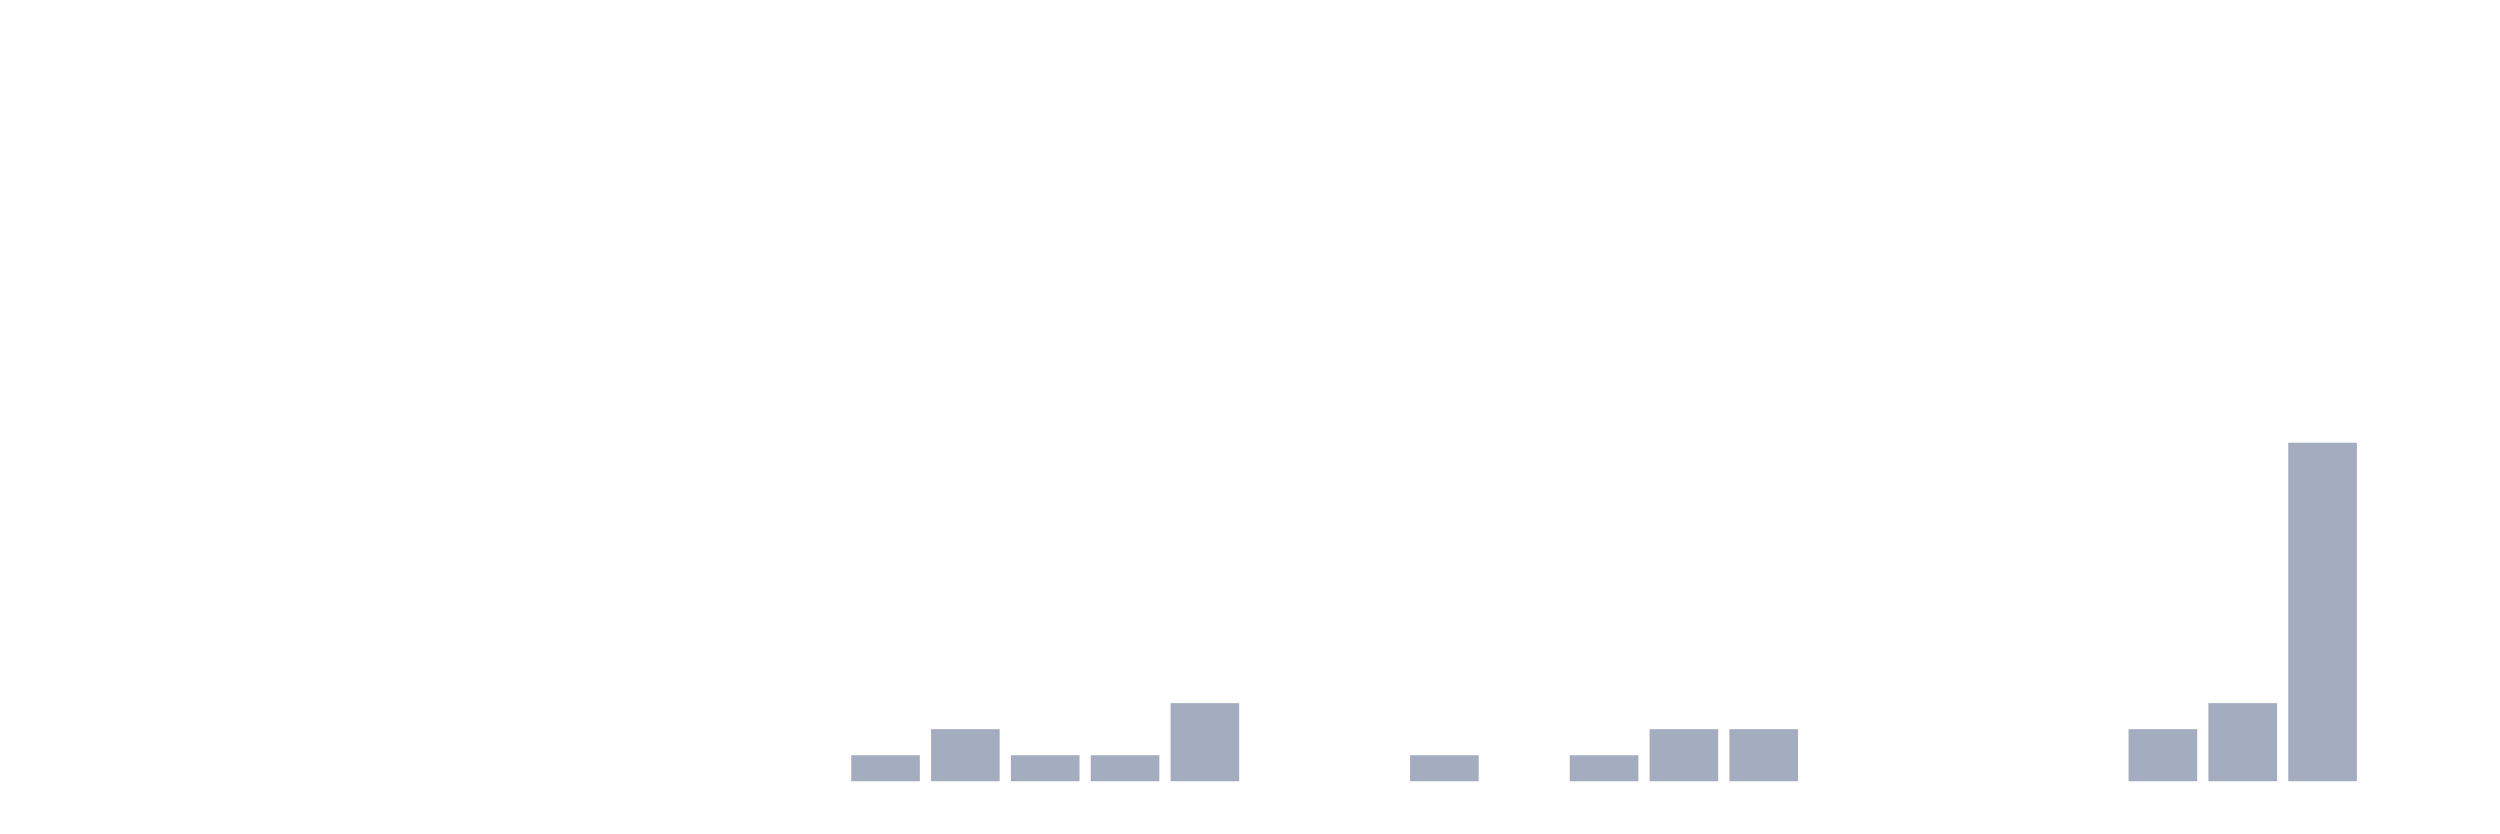
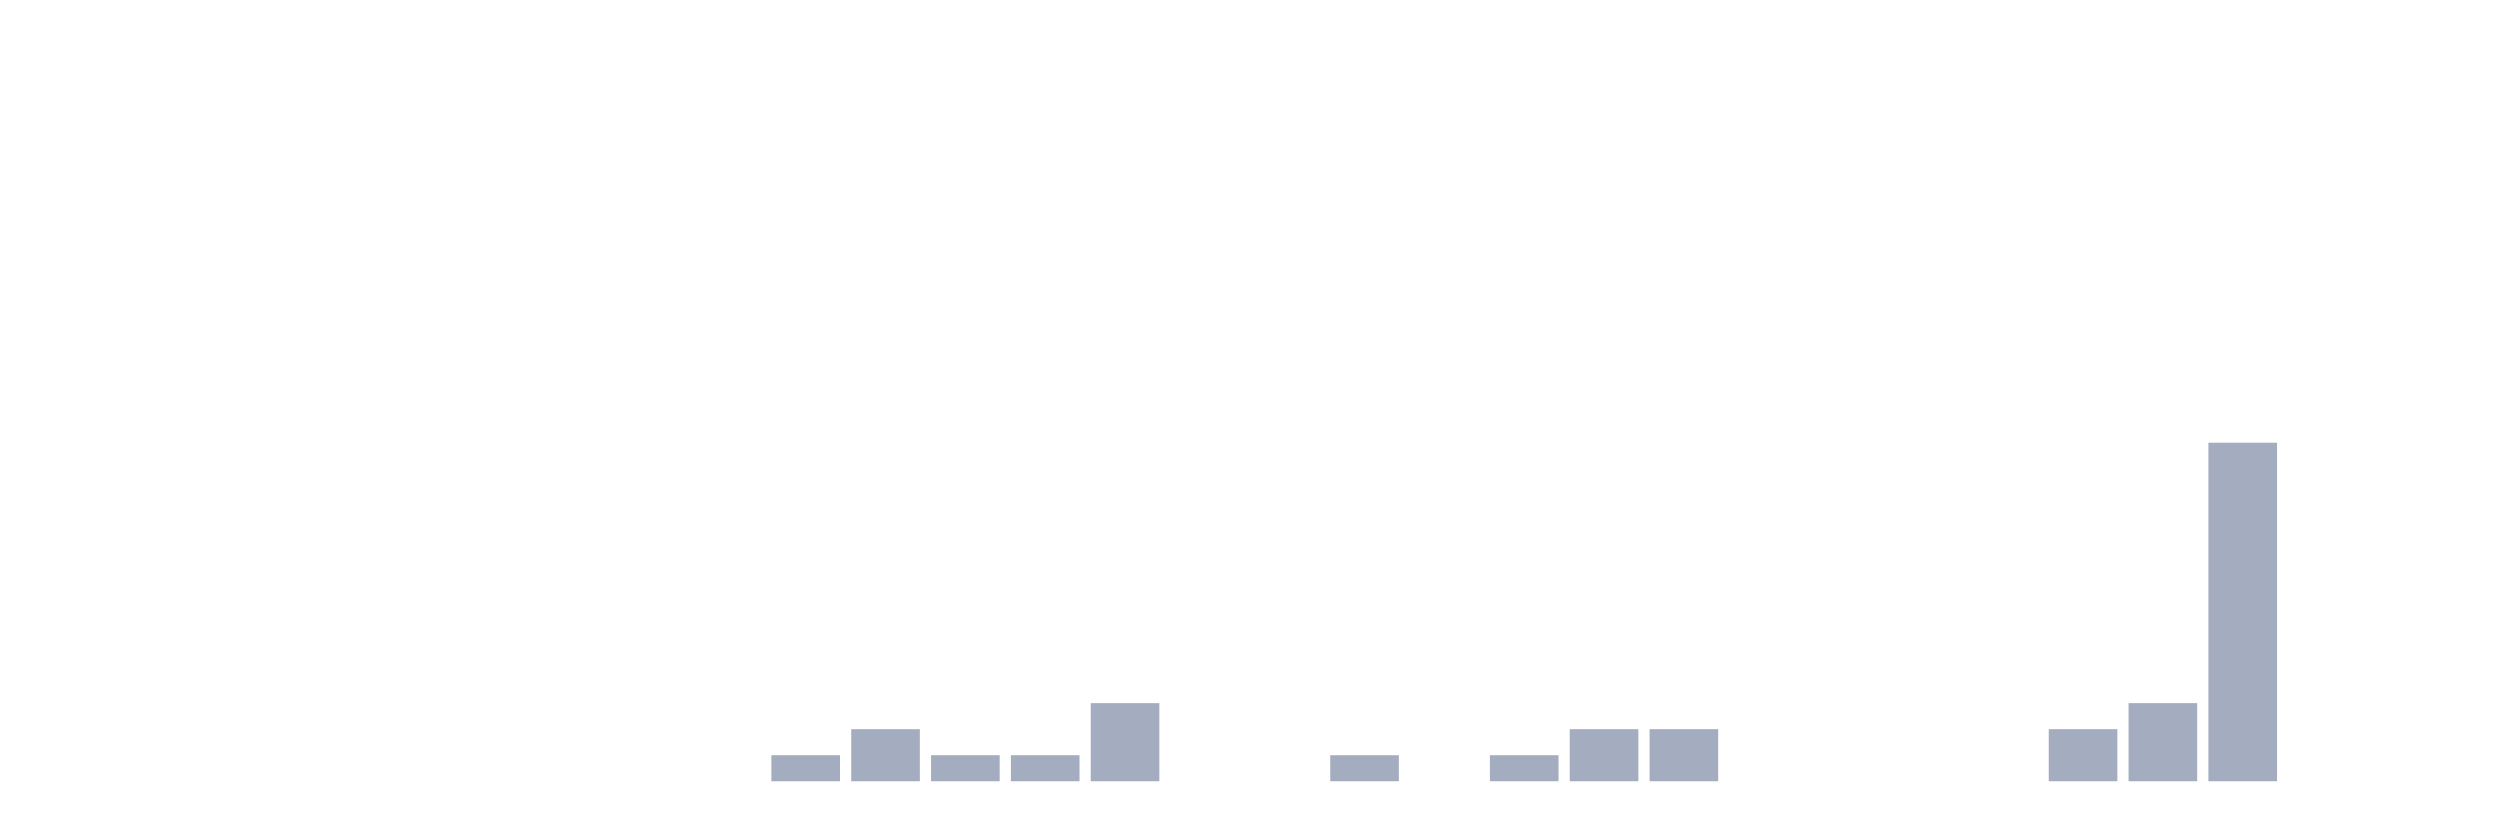
<svg xmlns="http://www.w3.org/2000/svg" viewBox="0 0 480 160">
  <g transform="translate(10,10)">
    <rect class="bar" x="0.153" width="13.175" y="140" height="0" fill="rgb(164,173,192)" />
    <rect class="bar" x="15.482" width="13.175" y="140" height="0" fill="rgb(164,173,192)" />
    <rect class="bar" x="30.81" width="13.175" y="140" height="0" fill="rgb(164,173,192)" />
    <rect class="bar" x="46.138" width="13.175" y="140" height="0" fill="rgb(164,173,192)" />
    <rect class="bar" x="61.466" width="13.175" y="140" height="0" fill="rgb(164,173,192)" />
    <rect class="bar" x="76.794" width="13.175" y="140" height="0" fill="rgb(164,173,192)" />
    <rect class="bar" x="92.123" width="13.175" y="140" height="0" fill="rgb(164,173,192)" />
    <rect class="bar" x="107.451" width="13.175" y="140" height="0" fill="rgb(164,173,192)" />
    <rect class="bar" x="122.779" width="13.175" y="140" height="0" fill="rgb(164,173,192)" />
-     <rect class="bar" x="138.107" width="13.175" y="140" height="0" fill="rgb(164,173,192)" />
-     <rect class="bar" x="153.436" width="13.175" y="135" height="5" fill="rgb(164,173,192)" />
-     <rect class="bar" x="168.764" width="13.175" y="130" height="10" fill="rgb(164,173,192)" />
+     <rect class="bar" x="138.107" width="13.175" y="135" height="5" fill="rgb(164,173,192)" />
+     <rect class="bar" x="153.436" width="13.175" y="130" height="10" fill="rgb(164,173,192)" />
+     <rect class="bar" x="168.764" width="13.175" y="135" height="5" fill="rgb(164,173,192)" />
    <rect class="bar" x="184.092" width="13.175" y="135" height="5" fill="rgb(164,173,192)" />
-     <rect class="bar" x="199.42" width="13.175" y="135" height="5" fill="rgb(164,173,192)" />
-     <rect class="bar" x="214.748" width="13.175" y="125" height="15" fill="rgb(164,173,192)" />
+     <rect class="bar" x="199.42" width="13.175" y="125" height="15" fill="rgb(164,173,192)" />
+     <rect class="bar" x="214.748" width="13.175" y="140" height="0" fill="rgb(164,173,192)" />
    <rect class="bar" x="230.077" width="13.175" y="140" height="0" fill="rgb(164,173,192)" />
-     <rect class="bar" x="245.405" width="13.175" y="140" height="0" fill="rgb(164,173,192)" />
-     <rect class="bar" x="260.733" width="13.175" y="135" height="5" fill="rgb(164,173,192)" />
-     <rect class="bar" x="276.061" width="13.175" y="140" height="0" fill="rgb(164,173,192)" />
-     <rect class="bar" x="291.39" width="13.175" y="135" height="5" fill="rgb(164,173,192)" />
+     <rect class="bar" x="245.405" width="13.175" y="135" height="5" fill="rgb(164,173,192)" />
+     <rect class="bar" x="260.733" width="13.175" y="140" height="0" fill="rgb(164,173,192)" />
+     <rect class="bar" x="276.061" width="13.175" y="135" height="5" fill="rgb(164,173,192)" />
+     <rect class="bar" x="291.39" width="13.175" y="130" height="10" fill="rgb(164,173,192)" />
    <rect class="bar" x="306.718" width="13.175" y="130" height="10" fill="rgb(164,173,192)" />
-     <rect class="bar" x="322.046" width="13.175" y="130" height="10" fill="rgb(164,173,192)" />
+     <rect class="bar" x="322.046" width="13.175" y="140" height="0" fill="rgb(164,173,192)" />
    <rect class="bar" x="337.374" width="13.175" y="140" height="0" fill="rgb(164,173,192)" />
    <rect class="bar" x="352.702" width="13.175" y="140" height="0" fill="rgb(164,173,192)" />
    <rect class="bar" x="368.031" width="13.175" y="140" height="0" fill="rgb(164,173,192)" />
-     <rect class="bar" x="383.359" width="13.175" y="140" height="0" fill="rgb(164,173,192)" />
-     <rect class="bar" x="398.687" width="13.175" y="130" height="10" fill="rgb(164,173,192)" />
-     <rect class="bar" x="414.015" width="13.175" y="125" height="15" fill="rgb(164,173,192)" />
-     <rect class="bar" x="429.344" width="13.175" y="75" height="65" fill="rgb(164,173,192)" />
+     <rect class="bar" x="383.359" width="13.175" y="130" height="10" fill="rgb(164,173,192)" />
+     <rect class="bar" x="398.687" width="13.175" y="125" height="15" fill="rgb(164,173,192)" />
+     <rect class="bar" x="414.015" width="13.175" y="75" height="65" fill="rgb(164,173,192)" />
+     <rect class="bar" x="429.344" width="13.175" y="140" height="0" fill="rgb(164,173,192)" />
    <rect class="bar" x="444.672" width="13.175" y="140" height="0" fill="rgb(164,173,192)" />
  </g>
</svg>
